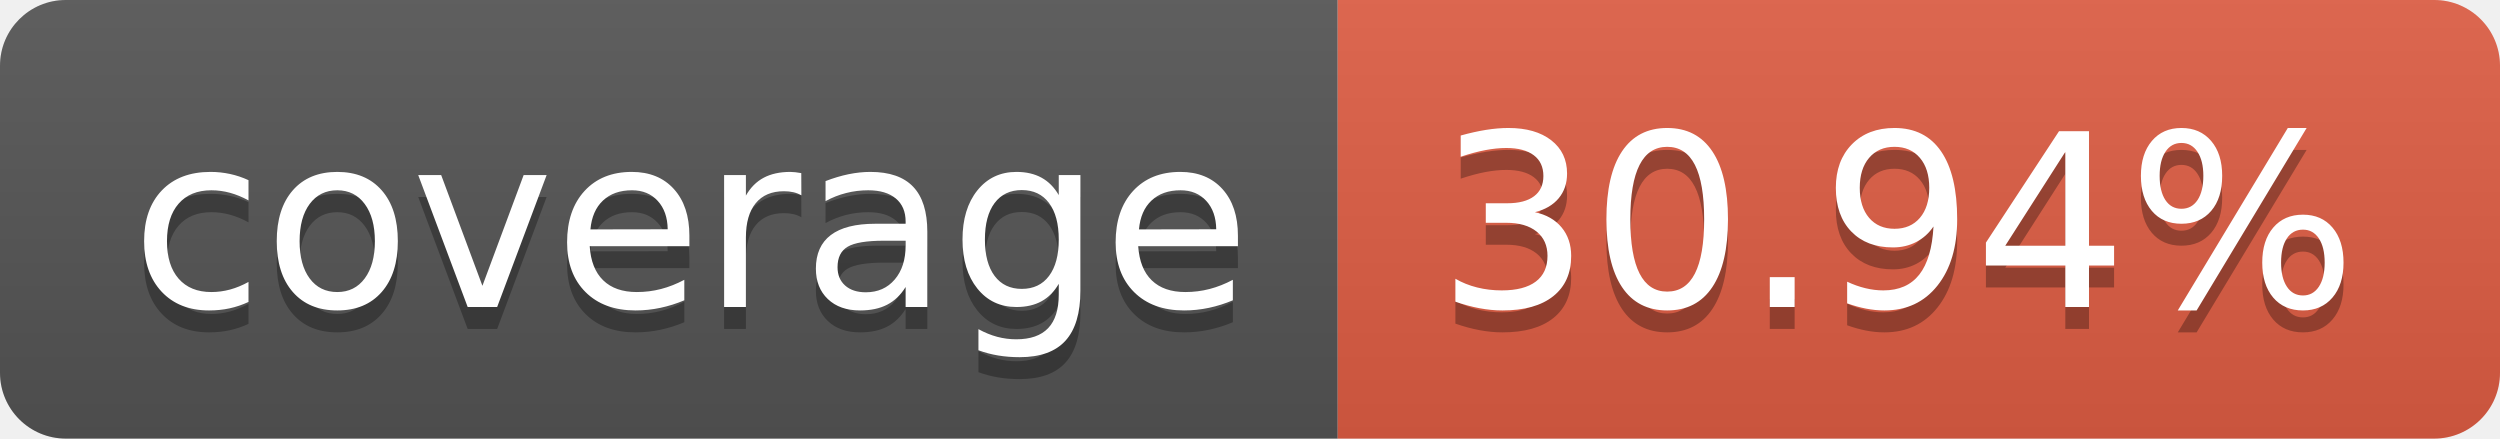
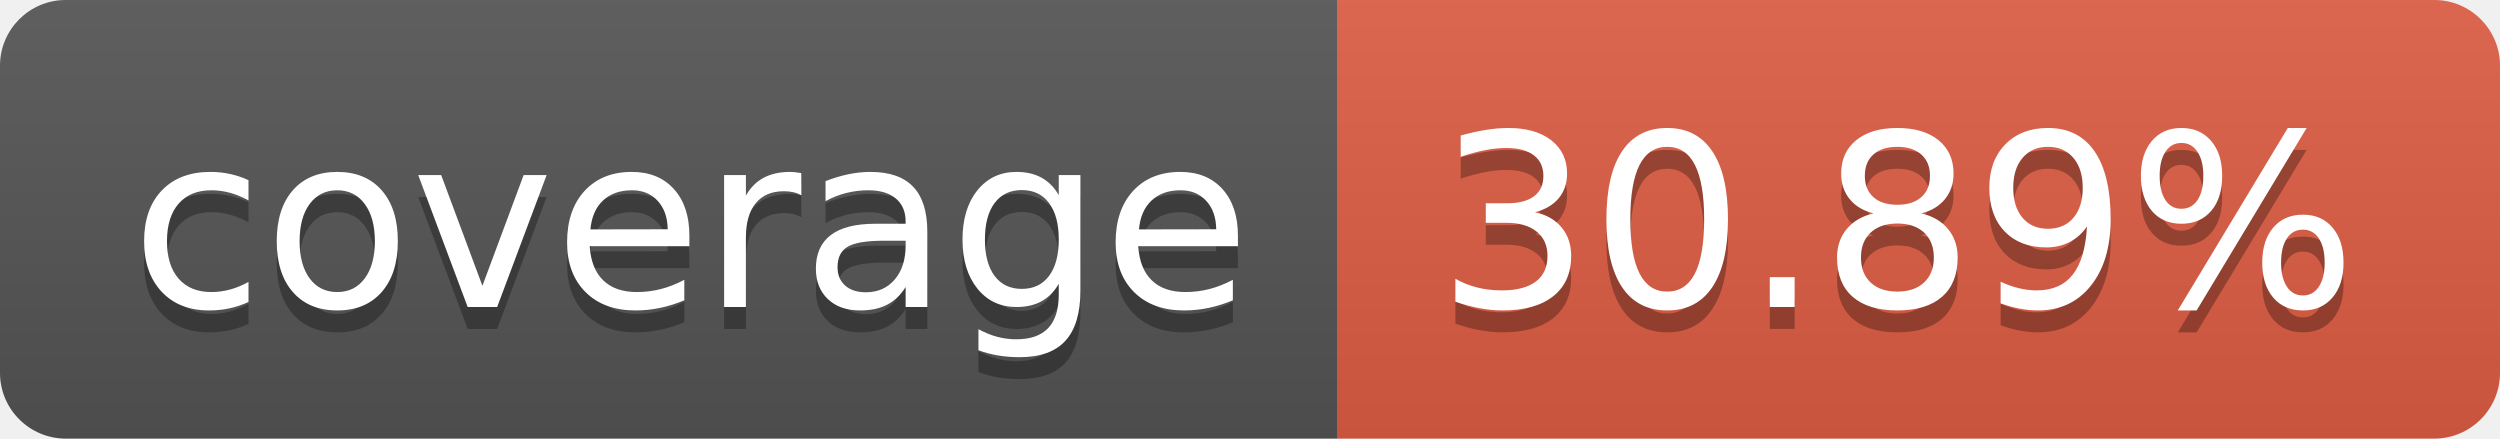
- <svg xmlns="http://www.w3.org/2000/svg" width="114" height="20" role="img" aria-label="coverage: 30.94%">
+ <svg xmlns="http://www.w3.org/2000/svg" width="114" height="20" role="img" aria-label="coverage: 30.89%">
  <linearGradient id="s" x2="0" y2="100%">
    <stop offset="0" stop-color="#bbb" stop-opacity=".1" />
    <stop offset="1" stop-opacity=".1" />
  </linearGradient>
  <clipPath id="r">
    <rect width="114" height="20" rx="3" fill="#fff" />
  </clipPath>
  <g clip-path="url(#r)">
    <rect width="61" height="20" fill="#555" />
    <rect x="61" width="53" height="20" fill="#e05d44" />
    <rect width="114" height="20" fill="url(#s)" />
  </g>
  <g fill="#fff" text-anchor="middle" font-family="Verdana,Geneva,DejaVu Sans,sans-serif" text-rendering="geometricPrecision" font-size="110">
    <text aria-hidden="true" x="315" y="150" fill="#010101" fill-opacity=".3" transform="scale(.1)" textLength="510">coverage</text>
    <text x="315" y="140" transform="scale(.1)" fill="#fff" textLength="510">coverage</text>
-     <text aria-hidden="true" x="865" y="150" fill="#010101" fill-opacity=".3" transform="scale(.1)" textLength="430">30.94%</text>
-     <text x="865" y="140" transform="scale(.1)" fill="#fff" textLength="430">30.94%</text>
+     <text aria-hidden="true" x="865" y="150" fill="#010101" fill-opacity=".3" transform="scale(.1)" textLength="430">30.89%</text>
+     <text x="865" y="140" transform="scale(.1)" fill="#fff" textLength="430">30.89%</text>
  </g>
</svg>
